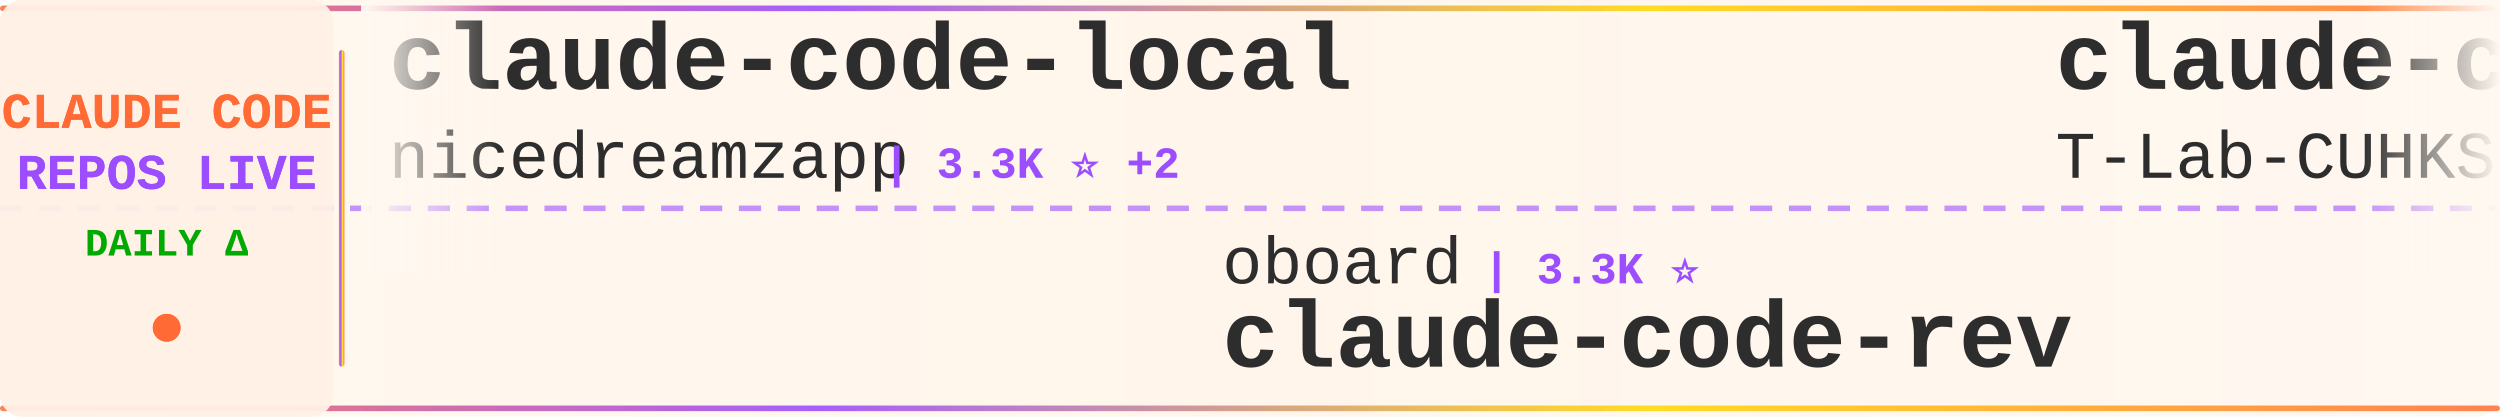
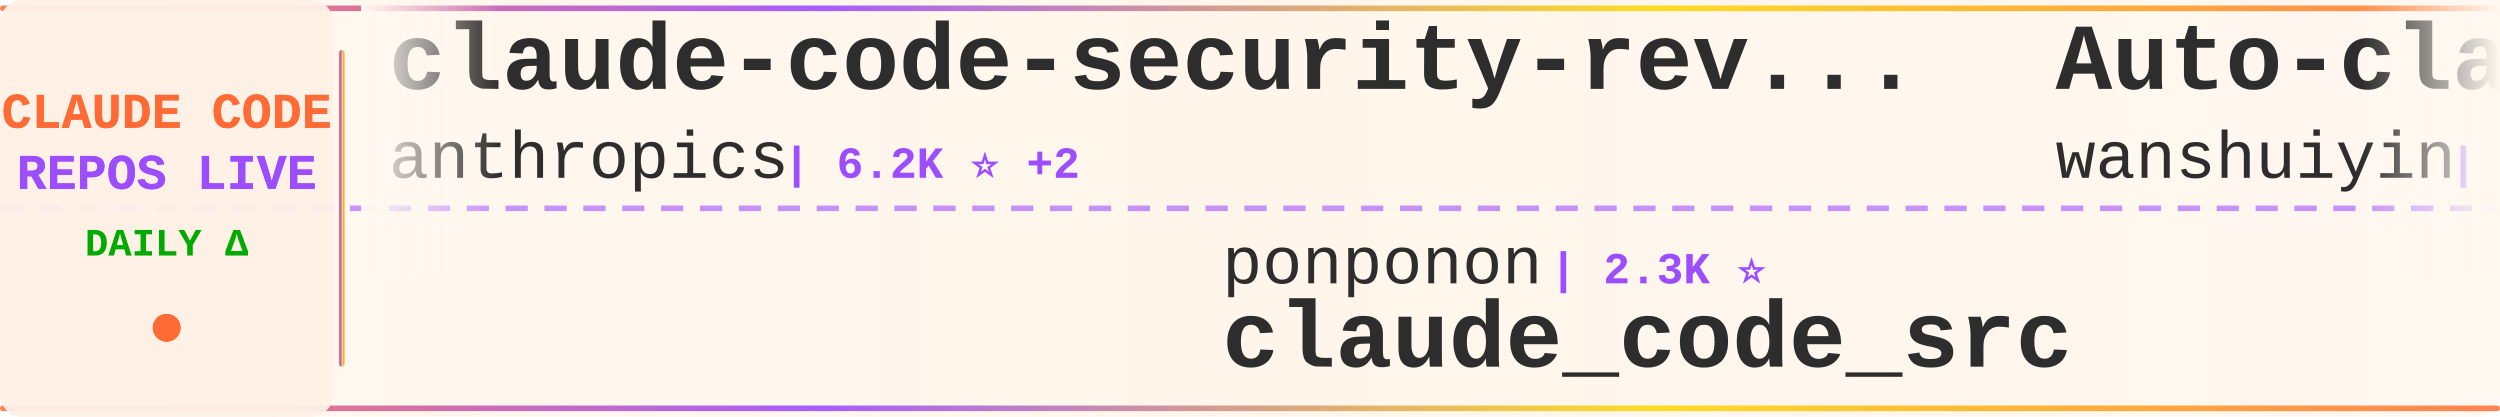
<svg xmlns="http://www.w3.org/2000/svg" width="900" height="150">
  <defs>
    <linearGradient id="tickerBg" x1="0%" y1="0%" x2="100%" y2="0%">
      <stop offset="0%" style="stop-color:#fff8f0;stop-opacity:0.98" />
      <stop offset="50%" style="stop-color:#fff5eb;stop-opacity:1" />
      <stop offset="100%" style="stop-color:#fff8f0;stop-opacity:0.98" />
    </linearGradient>
    <linearGradient id="borderGrad" x1="0%" y1="0%" x2="100%" y2="0%">
      <stop offset="0%" style="stop-color:#FF6B35;stop-opacity:0.85">
        <animate attributeName="stop-opacity" values="0.85;1;0.85" dur="2s" repeatCount="indefinite" />
      </stop>
      <stop offset="33%" style="stop-color:#9C4EFF;stop-opacity:0.9">
        <animate attributeName="stop-opacity" values="0.9;1;0.9" dur="2.2s" repeatCount="indefinite" />
      </stop>
      <stop offset="66%" style="stop-color:#FFD700;stop-opacity:0.85">
        <animate attributeName="stop-opacity" values="0.85;1;0.85" dur="1.8s" repeatCount="indefinite" />
      </stop>
      <stop offset="100%" style="stop-color:#FF6B35;stop-opacity:0.85">
        <animate attributeName="stop-opacity" values="0.85;1;0.85" dur="2s" repeatCount="indefinite" />
      </stop>
    </linearGradient>
    <filter id="textGlow">
      <feGaussianBlur stdDeviation="0.15" result="coloredBlur" />
      <feMerge>
        <feMergeNode in="coloredBlur" />
        <feMergeNode in="SourceGraphic" />
      </feMerge>
    </filter>
    <filter id="metricGlow">
      <feGaussianBlur stdDeviation="0.2" result="coloredBlur" />
      <feMerge>
        <feMergeNode in="coloredBlur" />
        <feMergeNode in="SourceGraphic" />
      </feMerge>
    </filter>
    <linearGradient id="leftFade" x1="0%" y1="0%" x2="100%" y2="0%">
      <stop offset="0%" style="stop-color:#fff8f0;stop-opacity:1" />
      <stop offset="100%" style="stop-color:#fff8f0;stop-opacity:0" />
    </linearGradient>
    <linearGradient id="rightFade" x1="0%" y1="0%" x2="100%" y2="0%">
      <stop offset="0%" style="stop-color:#fff8f0;stop-opacity:0" />
      <stop offset="100%" style="stop-color:#fff8f0;stop-opacity:1" />
    </linearGradient>
  </defs>
  <rect width="900" height="150" fill="url(#tickerBg)" rx="8" />
  <rect x="0" y="2" width="900" height="2" fill="url(#borderGrad)" rx="1" />
  <rect x="0" y="146" width="900" height="2" fill="url(#borderGrad)" rx="1" />
  <line x1="0" y1="75" x2="900" y2="75" stroke="#9C4EFF" stroke-width="2" stroke-dasharray="8 6" opacity="0.6" />
  <rect x="0" y="0" width="120" height="150" fill="#fff0e6" opacity="0.95" rx="8" />
  <text x="60" y="46" font-family="'Courier New', monospace" font-size="18" font-weight="bold" fill="#FF6B35" text-anchor="middle" filter="url(#textGlow)">
    CLAUDE CODE
  </text>
  <text x="60" y="68" font-family="'Courier New', monospace" font-size="18" font-weight="bold" fill="#9C4EFF" text-anchor="middle" filter="url(#textGlow)">
    REPOS LIVE
  </text>
  <text x="60" y="92" font-family="'Courier New', monospace" font-size="14" font-weight="bold" fill="#00aa00" text-anchor="middle">
    DAILY Δ
  </text>
  <circle cx="60" cy="118" r="5" fill="#FF6B35" filter="url(#metricGlow)">
    <animate attributeName="r" values="4;6;4" dur="1.5s" repeatCount="indefinite" />
    <animate attributeName="opacity" values="0.6;1;0.6" dur="1.5s" repeatCount="indefinite" />
  </circle>
  <rect x="122" y="18" width="2" height="114" fill="url(#borderGrad)" rx="1" />
  <clipPath id="tickerClip">
    <rect x="130" y="0" width="770" height="150" />
  </clipPath>
  <g clip-path="url(#tickerClip)">
    <g id="tickerItems">
      <animateTransform attributeName="transform" attributeType="XML" type="translate" from="0 0" to="-3000 0" dur="54s" repeatCount="indefinite" />
      <g transform="translate(0, 0)">
-         <text x="140" y="32" font-family="'Courier New', monospace" font-size="34" font-weight="bold" fill="#2d2d2d">claude-code-local</text>
-         <text x="140" y="64" font-family="'Courier New', monospace" font-size="24" font-weight="normal" fill="#2d2d2d" opacity="1.0">nicedreamzapp</text>
-         <text x="318" y="64" font-family="'Courier New', monospace" font-size="16" font-weight="bold" fill="#9C4EFF"> | 3.3K ⭐ +2</text>
+         <text x="140" y="32" font-family="'Courier New', monospace" font-size="34" font-weight="bold" fill="#2d2d2d">claude-code-security-rev...</text>
+         <text x="140" y="64" font-family="'Courier New', monospace" font-size="24" font-weight="normal" fill="#2d2d2d" opacity="1.0">anthropics</text>
+         <text x="282" y="64" font-family="'Courier New', monospace" font-size="16" font-weight="bold" fill="#9C4EFF"> | 6.2K ⭐ +2</text>
      </g>
      <g transform="translate(300, 0)">
-         <text x="140" y="102" font-family="'Courier New', monospace" font-size="24" font-weight="normal" fill="#2d2d2d" opacity="1.0">oboard</text>
-         <text x="234" y="102" font-family="'Courier New', monospace" font-size="16" font-weight="bold" fill="#9C4EFF"> | 3.3K ⭐</text>
-         <text x="140" y="132" font-family="'Courier New', monospace" font-size="34" font-weight="bold" fill="#2d2d2d">claude-code-rev</text>
+         <text x="140" y="102" font-family="'Courier New', monospace" font-size="24" font-weight="normal" fill="#2d2d2d" opacity="1.0">ponponon</text>
+         <text x="258" y="102" font-family="'Courier New', monospace" font-size="16" font-weight="bold" fill="#9C4EFF"> | 2.3K ⭐</text>
+         <text x="140" y="132" font-family="'Courier New', monospace" font-size="34" font-weight="bold" fill="#2d2d2d">claude_code_src</text>
      </g>
      <g transform="translate(600, 0)">
-         <text x="140" y="32" font-family="'Courier New', monospace" font-size="34" font-weight="bold" fill="#2d2d2d">claude-code</text>
-         <text x="140" y="64" font-family="'Courier New', monospace" font-size="24" font-weight="normal" fill="#2d2d2d" opacity="1.0">T-Lab-CUHKSZ</text>
-         <text x="306" y="64" font-family="'Courier New', monospace" font-size="16" font-weight="bold" fill="#9C4EFF"> | 328 ⭐</text>
+         <text x="140" y="32" font-family="'Courier New', monospace" font-size="34" font-weight="bold" fill="#2d2d2d">Auto-claude-code-researc...</text>
+         <text x="140" y="64" font-family="'Courier New', monospace" font-size="24" font-weight="normal" fill="#2d2d2d" opacity="1.0">wanshuiyin</text>
+         <text x="282" y="64" font-family="'Courier New', monospace" font-size="16" font-weight="bold" fill="#9C4EFF"> | 15.9K ⭐ +17</text>
      </g>
      <g transform="translate(900, 0)">
-         <text x="140" y="102" font-family="'Courier New', monospace" font-size="24" font-weight="normal" fill="#2d2d2d" opacity="1.0">xorespesp</text>
-         <text x="270" y="102" font-family="'Courier New', monospace" font-size="16" font-weight="bold" fill="#9C4EFF"> | 232 ⭐</text>
-         <text x="140" y="132" font-family="'Courier New', monospace" font-size="34" font-weight="bold" fill="#2d2d2d">claude-code</text>
+         <text x="140" y="102" font-family="'Courier New', monospace" font-size="24" font-weight="normal" fill="#2d2d2d" opacity="1.0">zebbern</text>
+         <text x="246" y="102" font-family="'Courier New', monospace" font-size="16" font-weight="bold" fill="#9C4EFF"> | 4.6K ⭐</text>
+         <text x="140" y="132" font-family="'Courier New', monospace" font-size="34" font-weight="bold" fill="#2d2d2d">claude-code-guide</text>
      </g>
      <g transform="translate(1200, 0)">
-         <text x="140" y="32" font-family="'Courier New', monospace" font-size="34" font-weight="bold" fill="#2d2d2d">claude-code-proxy</text>
-         <text x="140" y="64" font-family="'Courier New', monospace" font-size="24" font-weight="normal" fill="#2d2d2d" opacity="1.0">fuergaosi233</text>
-         <text x="306" y="64" font-family="'Courier New', monospace" font-size="16" font-weight="bold" fill="#9C4EFF"> | 2.8K ⭐ -1</text>
+         <text x="140" y="32" font-family="'Courier New', monospace" font-size="34" font-weight="bold" fill="#2d2d2d">claude-code-from-scratch</text>
+         <text x="140" y="64" font-family="'Courier New', monospace" font-size="24" font-weight="normal" fill="#2d2d2d" opacity="1.0">Windy3f3f3f3f</text>
+         <text x="318" y="64" font-family="'Courier New', monospace" font-size="16" font-weight="bold" fill="#9C4EFF"> | 2.7K ⭐ +4</text>
      </g>
      <g transform="translate(1500, 0)">
-         <text x="140" y="102" font-family="'Courier New', monospace" font-size="24" font-weight="normal" fill="#2d2d2d" opacity="1.0">mehmoodosman</text>
-         <text x="306" y="102" font-family="'Courier New', monospace" font-size="16" font-weight="bold" fill="#9C4EFF"> | 173 ⭐</text>
-         <text x="140" y="132" font-family="'Courier New', monospace" font-size="34" font-weight="bold" fill="#2d2d2d">claude-code</text>
+         <text x="140" y="102" font-family="'Courier New', monospace" font-size="24" font-weight="normal" fill="#2d2d2d" opacity="1.0">davila7</text>
+         <text x="246" y="102" font-family="'Courier New', monospace" font-size="16" font-weight="bold" fill="#9C4EFF"> | 30.6K ⭐ +6</text>
+         <text x="140" y="132" font-family="'Courier New', monospace" font-size="34" font-weight="bold" fill="#2d2d2d">claude-code-templates</text>
      </g>
      <g transform="translate(1800, 0)">
-         <text x="140" y="32" font-family="'Courier New', monospace" font-size="34" font-weight="bold" fill="#2d2d2d">claude-code-ultimate-gui...</text>
-         <text x="140" y="64" font-family="'Courier New', monospace" font-size="24" font-weight="normal" fill="#2d2d2d" opacity="1.0">FlorianBruniaux</text>
-         <text x="342" y="64" font-family="'Courier New', monospace" font-size="16" font-weight="bold" fill="#9C4EFF"> | 5.9K ⭐ +2</text>
+         <text x="140" y="32" font-family="'Courier New', monospace" font-size="34" font-weight="bold" fill="#2d2d2d">claude-code</text>
+         <text x="140" y="64" font-family="'Courier New', monospace" font-size="24" font-weight="normal" fill="#2d2d2d" opacity="1.0">RishabhK103</text>
+         <text x="294" y="64" font-family="'Courier New', monospace" font-size="16" font-weight="bold" fill="#9C4EFF"> | 104 ⭐</text>
      </g>
      <g transform="translate(2100, 0)">
-         <text x="140" y="102" font-family="'Courier New', monospace" font-size="24" font-weight="normal" fill="#2d2d2d" opacity="1.0">OneRedOak</text>
-         <text x="270" y="102" font-family="'Courier New', monospace" font-size="16" font-weight="bold" fill="#9C4EFF"> | 3.9K ⭐</text>
-         <text x="140" y="132" font-family="'Courier New', monospace" font-size="34" font-weight="bold" fill="#2d2d2d">claude-code-workflows</text>
+         <text x="140" y="102" font-family="'Courier New', monospace" font-size="24" font-weight="normal" fill="#2d2d2d" opacity="1.0">jqueryscript</text>
+         <text x="306" y="102" font-family="'Courier New', monospace" font-size="16" font-weight="bold" fill="#9C4EFF"> | 509 ⭐</text>
+         <text x="140" y="132" font-family="'Courier New', monospace" font-size="34" font-weight="bold" fill="#2d2d2d">awesome-claude-code</text>
      </g>
      <g transform="translate(2400, 0)">
-         <text x="140" y="32" font-family="'Courier New', monospace" font-size="34" font-weight="bold" fill="#2d2d2d">Claude-Code</text>
-         <text x="140" y="64" font-family="'Courier New', monospace" font-size="24" font-weight="normal" fill="#2d2d2d" opacity="1.0">KPR111</text>
-         <text x="234" y="64" font-family="'Courier New', monospace" font-size="16" font-weight="bold" fill="#9C4EFF"> | 18 ⭐</text>
+         <text x="140" y="32" font-family="'Courier New', monospace" font-size="34" font-weight="bold" fill="#2d2d2d">ECC</text>
+         <text x="140" y="64" font-family="'Courier New', monospace" font-size="24" font-weight="normal" fill="#2d2d2d" opacity="1.0">affaan-m</text>
+         <text x="258" y="64" font-family="'Courier New', monospace" font-size="16" font-weight="bold" fill="#9C4EFF"> | 253.5K ⭐ +586</text>
      </g>
      <g transform="translate(2700, 0)">
-         <text x="140" y="102" font-family="'Courier New', monospace" font-size="24" font-weight="normal" fill="#2d2d2d" opacity="1.0">ChinaSiro</text>
-         <text x="270" y="102" font-family="'Courier New', monospace" font-size="16" font-weight="bold" fill="#9C4EFF"> | 9.7K ⭐</text>
-         <text x="140" y="132" font-family="'Courier New', monospace" font-size="34" font-weight="bold" fill="#2d2d2d">claude-code-sourcemap</text>
+         <text x="140" y="102" font-family="'Courier New', monospace" font-size="24" font-weight="normal" fill="#2d2d2d" opacity="1.0">VILA-Lab</text>
+         <text x="258" y="102" font-family="'Courier New', monospace" font-size="16" font-weight="bold" fill="#9C4EFF"> | 2.1K ⭐ +2</text>
+         <text x="140" y="132" font-family="'Courier New', monospace" font-size="34" font-weight="bold" fill="#2d2d2d">Dive-into-Claude-Code</text>
      </g>
      <g transform="translate(3000, 0)">
-         <text x="140" y="32" font-family="'Courier New', monospace" font-size="34" font-weight="bold" fill="#2d2d2d">claude-code-local</text>
-         <text x="140" y="64" font-family="'Courier New', monospace" font-size="24" font-weight="normal" fill="#2d2d2d" opacity="1.0">nicedreamzapp</text>
-         <text x="318" y="64" font-family="'Courier New', monospace" font-size="16" font-weight="bold" fill="#9C4EFF"> | 3.3K ⭐ +2</text>
+         <text x="140" y="32" font-family="'Courier New', monospace" font-size="34" font-weight="bold" fill="#2d2d2d">claude-code-security-rev...</text>
+         <text x="140" y="64" font-family="'Courier New', monospace" font-size="24" font-weight="normal" fill="#2d2d2d" opacity="1.0">anthropics</text>
+         <text x="282" y="64" font-family="'Courier New', monospace" font-size="16" font-weight="bold" fill="#9C4EFF"> | 6.2K ⭐ +2</text>
      </g>
      <g transform="translate(3300, 0)">
-         <text x="140" y="102" font-family="'Courier New', monospace" font-size="24" font-weight="normal" fill="#2d2d2d" opacity="1.0">oboard</text>
-         <text x="234" y="102" font-family="'Courier New', monospace" font-size="16" font-weight="bold" fill="#9C4EFF"> | 3.3K ⭐</text>
-         <text x="140" y="132" font-family="'Courier New', monospace" font-size="34" font-weight="bold" fill="#2d2d2d">claude-code-rev</text>
+         <text x="140" y="102" font-family="'Courier New', monospace" font-size="24" font-weight="normal" fill="#2d2d2d" opacity="1.0">ponponon</text>
+         <text x="258" y="102" font-family="'Courier New', monospace" font-size="16" font-weight="bold" fill="#9C4EFF"> | 2.3K ⭐</text>
+         <text x="140" y="132" font-family="'Courier New', monospace" font-size="34" font-weight="bold" fill="#2d2d2d">claude_code_src</text>
      </g>
      <g transform="translate(3600, 0)">
-         <text x="140" y="32" font-family="'Courier New', monospace" font-size="34" font-weight="bold" fill="#2d2d2d">claude-code</text>
-         <text x="140" y="64" font-family="'Courier New', monospace" font-size="24" font-weight="normal" fill="#2d2d2d" opacity="1.0">T-Lab-CUHKSZ</text>
-         <text x="306" y="64" font-family="'Courier New', monospace" font-size="16" font-weight="bold" fill="#9C4EFF"> | 328 ⭐</text>
+         <text x="140" y="32" font-family="'Courier New', monospace" font-size="34" font-weight="bold" fill="#2d2d2d">Auto-claude-code-researc...</text>
+         <text x="140" y="64" font-family="'Courier New', monospace" font-size="24" font-weight="normal" fill="#2d2d2d" opacity="1.0">wanshuiyin</text>
+         <text x="282" y="64" font-family="'Courier New', monospace" font-size="16" font-weight="bold" fill="#9C4EFF"> | 15.9K ⭐ +17</text>
      </g>
      <g transform="translate(3900, 0)">
-         <text x="140" y="102" font-family="'Courier New', monospace" font-size="24" font-weight="normal" fill="#2d2d2d" opacity="1.0">xorespesp</text>
-         <text x="270" y="102" font-family="'Courier New', monospace" font-size="16" font-weight="bold" fill="#9C4EFF"> | 232 ⭐</text>
-         <text x="140" y="132" font-family="'Courier New', monospace" font-size="34" font-weight="bold" fill="#2d2d2d">claude-code</text>
+         <text x="140" y="102" font-family="'Courier New', monospace" font-size="24" font-weight="normal" fill="#2d2d2d" opacity="1.0">zebbern</text>
+         <text x="246" y="102" font-family="'Courier New', monospace" font-size="16" font-weight="bold" fill="#9C4EFF"> | 4.6K ⭐</text>
+         <text x="140" y="132" font-family="'Courier New', monospace" font-size="34" font-weight="bold" fill="#2d2d2d">claude-code-guide</text>
      </g>
    </g>
  </g>
  <rect x="130" y="0" width="50" height="100" fill="url(#leftFade)" />
  <rect x="850" y="0" width="50" height="100" fill="url(#rightFade)" />
</svg>
